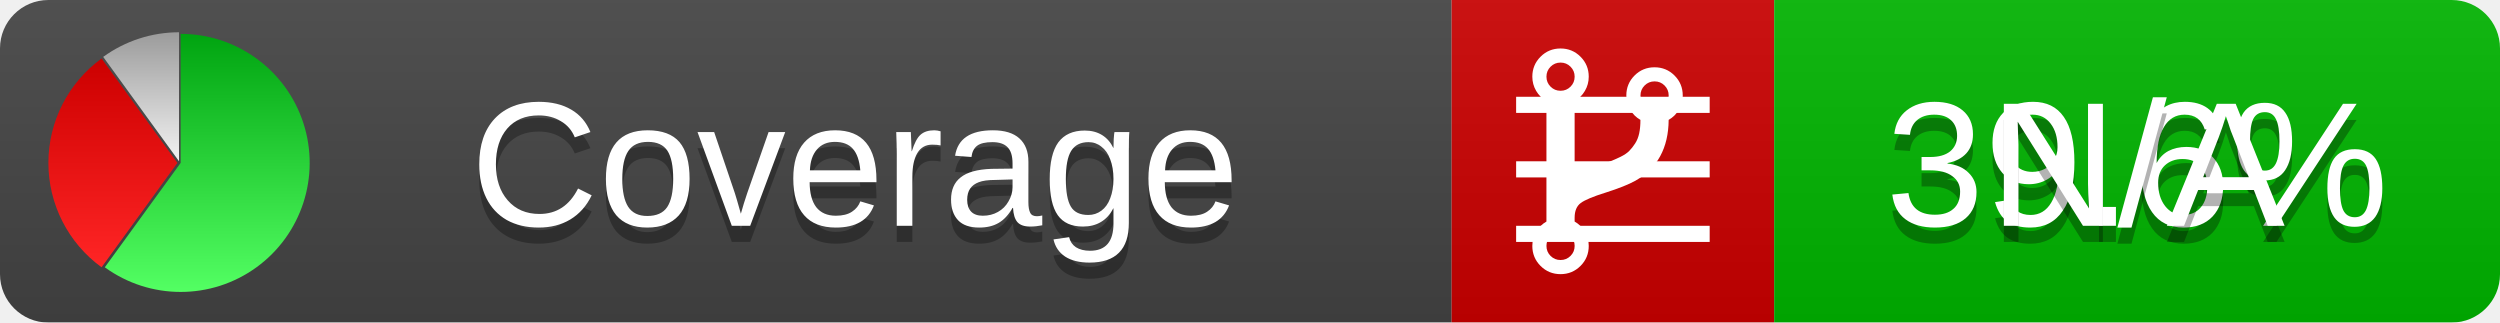
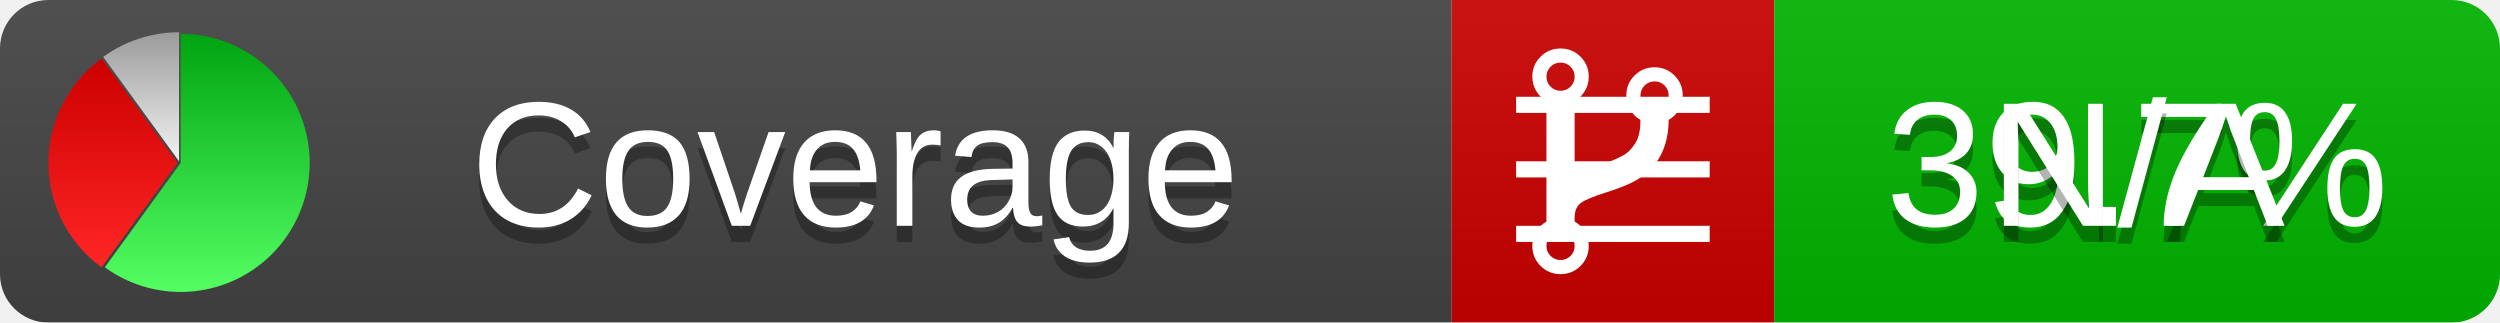
<svg xmlns="http://www.w3.org/2000/svg" xmlns:xlink="http://www.w3.org/1999/xlink" width="155" height="20">
  <style type="text/css">
          
            @keyframes fadeout {
              0 % { visibility: visible; opacity: 1; }
              40% { visibility: visible; opacity: 1; }
              50% { visibility: hidden; opacity: 0; }
              90% { visibility: hidden; opacity: 0; }
              100% { visibility: visible; opacity: 1; }
            }
            @keyframes fadein {
              0% { visibility: hidden; opacity: 0; }
              40% { visibility: hidden; opacity: 0; }
              50% { visibility: visible; opacity: 1; }
              90% { visibility: visible; opacity: 1; }
              100% { visibility: hidden; opacity: 0; }
            }
            .linecoverage {
                animation-duration: 10s;
                animation-name: fadeout;
                animation-iteration-count: infinite;
            }
            .branchcoverage {
                animation-duration: 10s;
                animation-name: fadein;
                animation-iteration-count: infinite;
            }
          
    </style>
  <defs>
    <linearGradient id="gradient" x2="0" y2="100%">
      <stop offset="0" stop-color="#bbb" stop-opacity=".1" />
      <stop offset="1" stop-opacity=".1" />
    </linearGradient>
    <linearGradient id="green" x2="0" y2="100%">
      <stop offset="0" stop-color="#00A410" />
      <stop offset="1" stop-color="#53FF63" />
    </linearGradient>
    <linearGradient id="red" x2="0" y2="100%">
      <stop offset="0" stop-color="#C00" />
      <stop offset="1" stop-color="#FF2525" />
    </linearGradient>
    <linearGradient id="gray" x2="0" y2="100%">
      <stop offset="0" stop-color="#9B9B9B" />
      <stop offset="1" stop-color="#F3F3F3" />
    </linearGradient>
    <mask id="mask">
      <rect width="155" height="20" rx="3" fill="#fff" />
    </mask>
    <g id="icon">
      <path style="fill:url(#green);" d="M205,202.5 l0,-200 a200,200 0 1,1 -117.558,361.803 z" />
      <path style="fill:url(#red);" d="M200,202.5 l-117.558,161.803 a200,200 0 0,1 0,-323.607 z" />
      <path style="fill:url(#gray);" d="M202.5,200 l-117.558,-161.803 a200,200 0 0,1 117.558,-38.196 z" />
    </g>
  </defs>
  <g mask="url(#mask)">
    <rect x="0" y="0" width="90" height="20" fill="#444" />
    <rect x="90" y="0" width="20" height="20" fill="#c00" />
    <rect x="110" y="0" width="45" height="20" fill="#00B600" />
    <rect x="0" y="0" width="155" height="20" fill="url(#gradient)" />
  </g>
  <g>
    <path class="linecoverage" stroke="#fff" d="M94 6.5 h12 M94 10.5 h12 M94 14.5 h12" />
    <path class="branchcoverage" fill="#fff" d="m 97.628,15.247 q 0,-0.364 -0.255,-0.619 -0.255,-0.255 -0.619,-0.255 -0.364,0 -0.619,0.255 -0.255,0.255 -0.255,0.619 0,0.364 0.255,0.619 0.255,0.255 0.619,0.255 0.364,0 0.619,-0.255 0.255,-0.255 0.255,-0.619 z m 0,-10.493 q 0,-0.364 -0.255,-0.619 -0.255,-0.255 -0.619,-0.255 -0.364,0 -0.619,0.255 -0.255,0.255 -0.255,0.619 0,0.364 0.255,0.619 0.255,0.255 0.619,0.255 0.364,0 0.619,-0.255 0.255,-0.255 0.255,-0.619 z m 5.83,1.166 q 0,-0.364 -0.255,-0.619 -0.255,-0.255 -0.619,-0.255 -0.364,0 -0.619,0.255 -0.255,0.255 -0.255,0.619 0,0.364 0.255,0.619 0.255,0.255 0.619,0.255 0.364,0 0.619,-0.255 0.255,-0.255 0.255,-0.619 z m 0.874,0 q 0,0.474 -0.237,0.879 -0.237,0.405 -0.638,0.633 -0.018,2.614 -2.059,3.771 -0.619,0.346 -1.849,0.738 -1.166,0.364 -1.544,0.647 -0.378,0.282 -0.378,0.911 l 0,0.237 q 0.401,0.228 0.638,0.633 0.237,0.405 0.237,0.879 0,0.729 -0.51,1.239 -0.51,0.51 -1.239,0.51 -0.729,0 -1.239,-0.51 -0.51,-0.51 -0.51,-1.239 0,-0.474 0.237,-0.879 0.237,-0.405 0.638,-0.633 l 0,-7.469 q -0.401,-0.228 -0.638,-0.633 -0.237,-0.405 -0.237,-0.879 0,-0.729 0.51,-1.239 0.51,-0.51 1.239,-0.51 0.729,0 1.239,0.51 0.51,0.51 0.51,1.239 0,0.474 -0.237,0.879 -0.237,0.405 -0.638,0.633 l 0,4.527 q 0.492,-0.237 1.403,-0.519 0.501,-0.155 0.797,-0.269 0.296,-0.114 0.642,-0.282 0.346,-0.169 0.537,-0.36 0.191,-0.191 0.369,-0.465 0.178,-0.273 0.255,-0.633 0.077,-0.36 0.077,-0.833 -0.401,-0.228 -0.638,-0.633 -0.237,-0.405 -0.237,-0.879 0,-0.729 0.51,-1.239 0.51,-0.51 1.239,-0.51 0.729,0 1.239,0.51 0.51,0.51 0.51,1.239 z" />
  </g>
  <g fill="#fff" text-anchor="middle" font-family="Verdana,Arial,Geneva,sans-serif" font-size="11">
    <a xlink:href="https://github.com/danielpalme/ReportGenerator" target="_top">
      <use xlink:href="#icon" transform="translate(3,2) scale(.04)" />
    </a>
    <text x="53" y="15" fill="#010101" fill-opacity=".3">Coverage</text>
    <text x="53" y="14" fill="#fff">Coverage</text>
-     <text class="linecoverage" x="132.5" y="15" fill="#010101" fill-opacity=".3">39.6%</text>
-     <text class="linecoverage" x="132.5" y="14">39.6%</text>
+     <text class="linecoverage" x="132.5" y="15" fill="#010101" fill-opacity=".3">39.7%</text>
+     <text class="linecoverage" x="132.5" y="14">39.7%</text>
    <text class="branchcoverage" x="132.5" y="15" fill="#010101" fill-opacity=".3">N/A</text>
    <text class="branchcoverage" x="132.5" y="14">N/A</text>
  </g>
  <g>
    <rect class="linecoverage" x="90" y="0" width="65" height="20" fill-opacity="0" />
    <rect class="branchcoverage" x="90" y="0" width="65" height="20" fill-opacity="0" />
  </g>
</svg>
